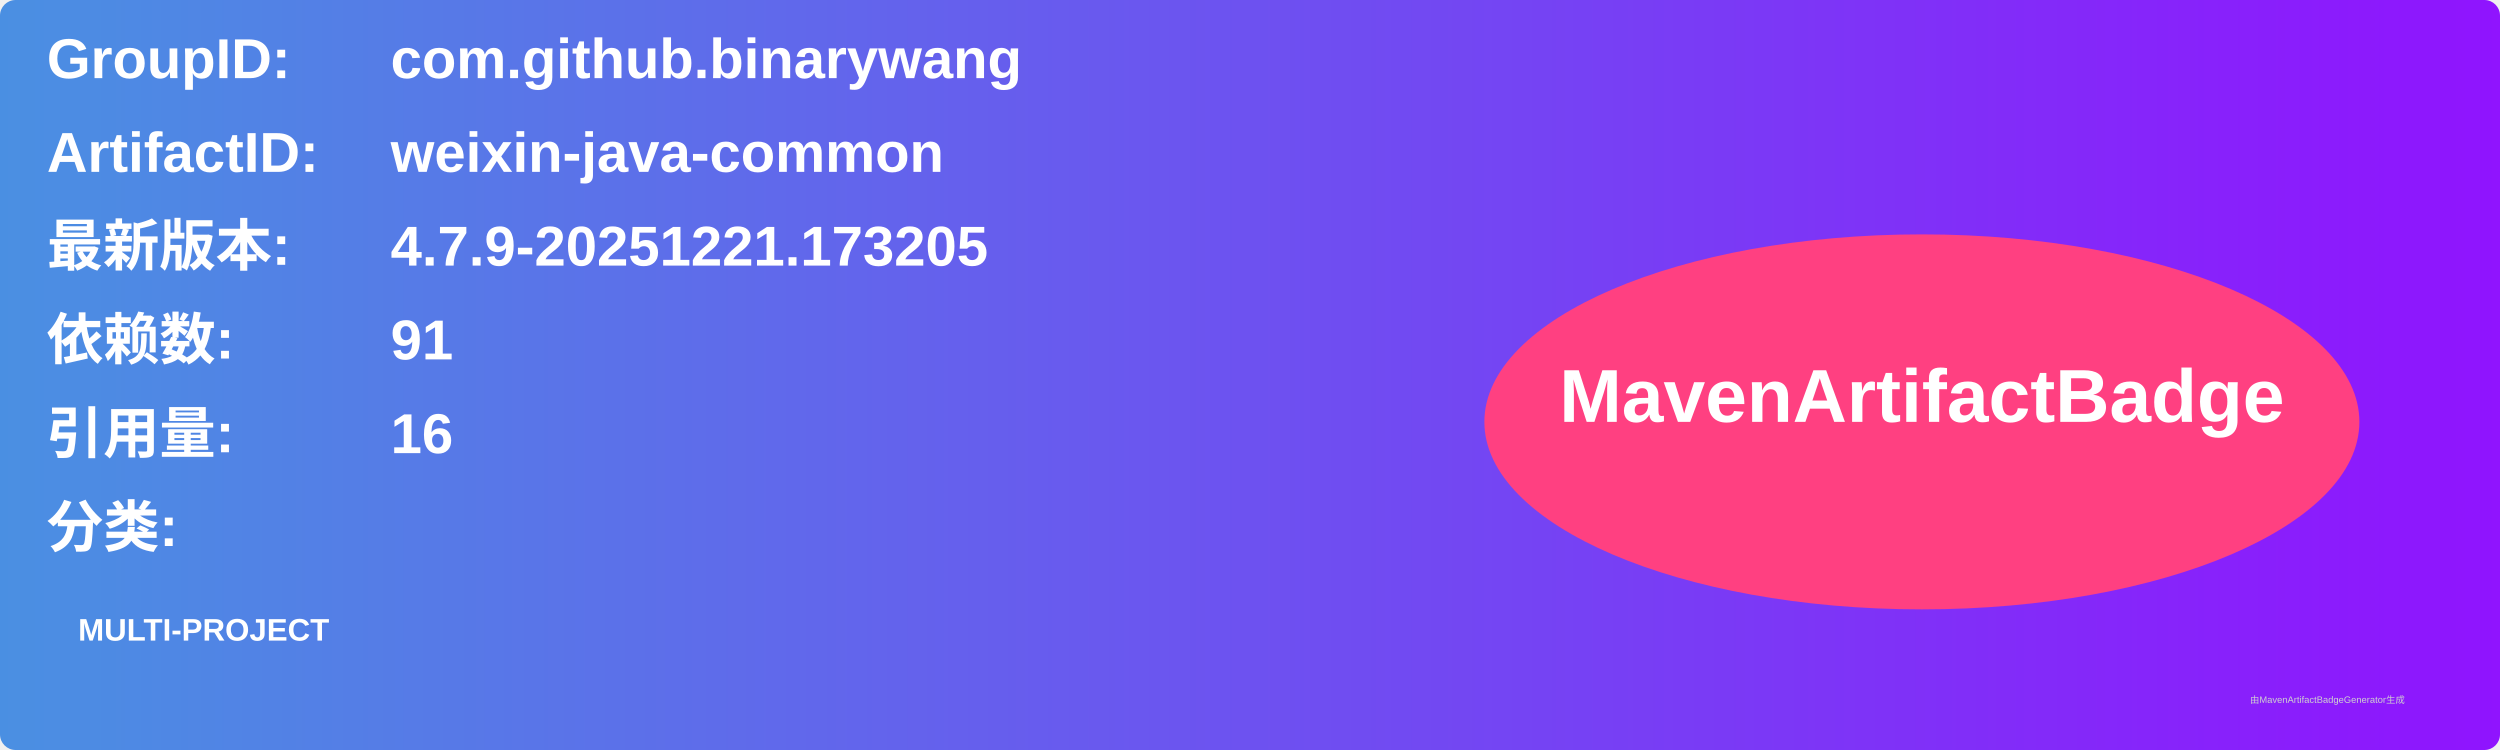
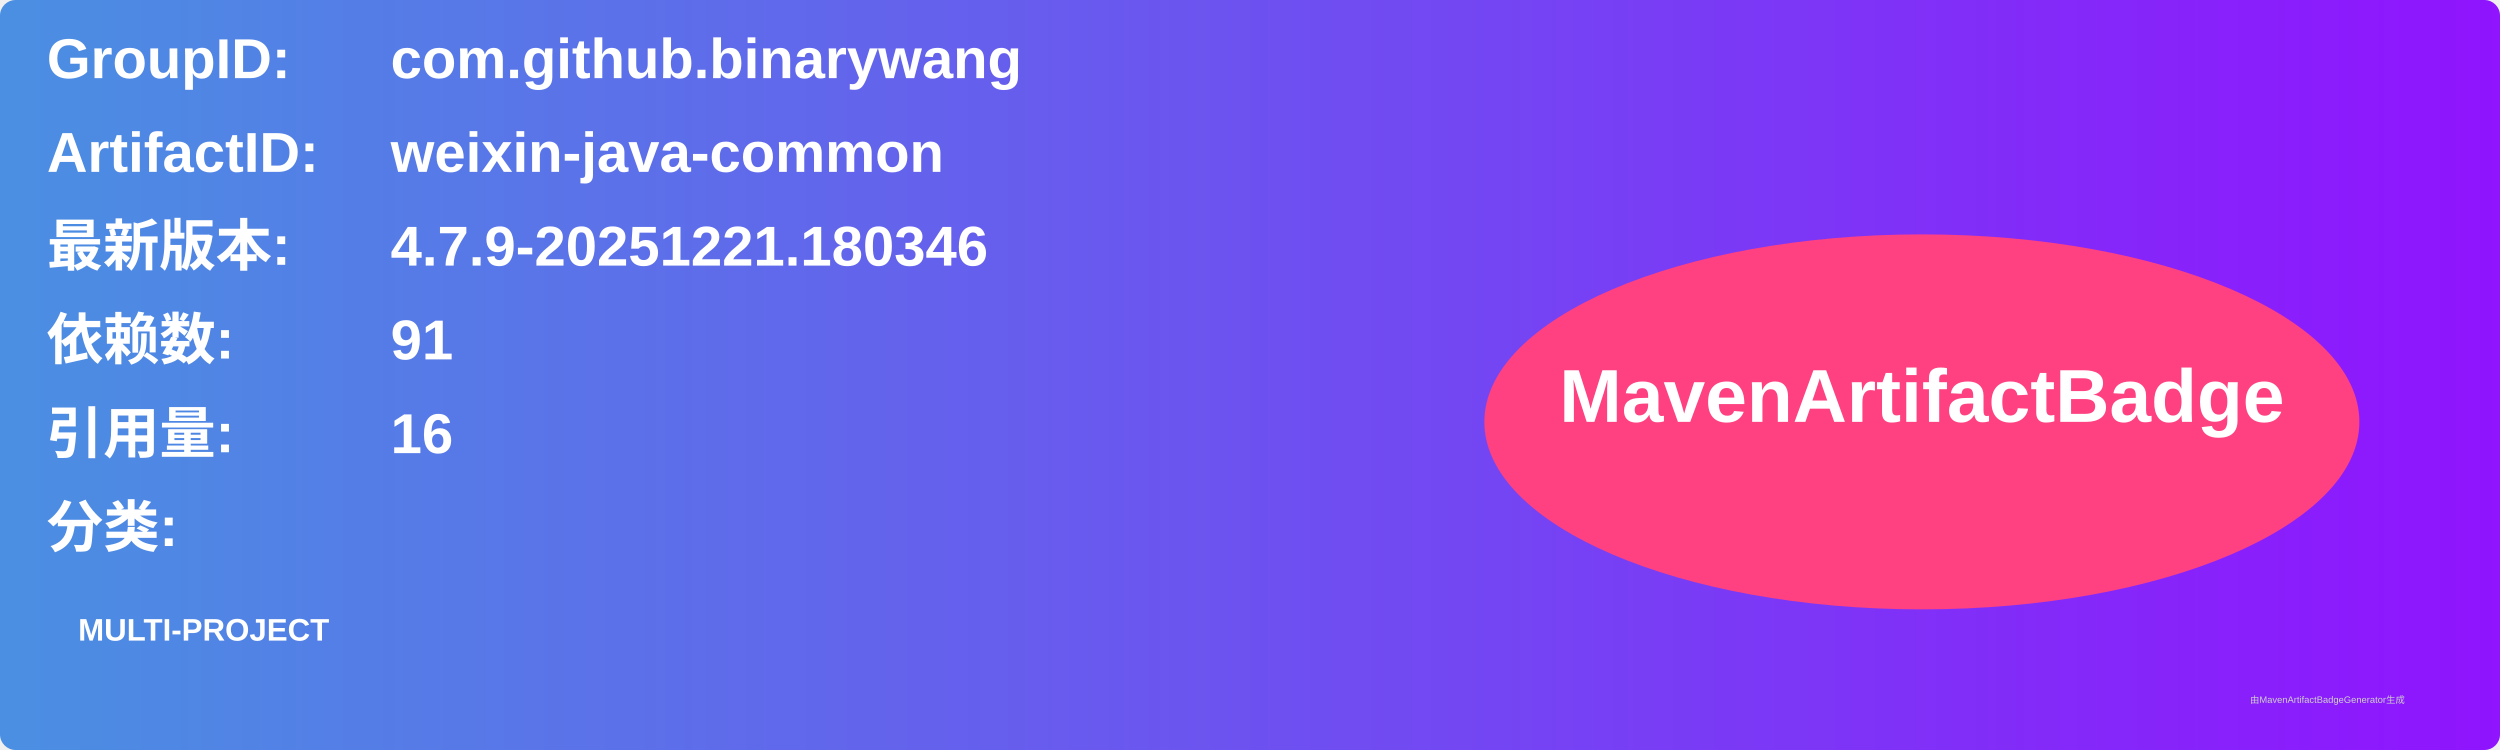
<svg xmlns="http://www.w3.org/2000/svg" width="800" height="240" viewBox="0 0 800 240">
  <linearGradient id="grad" x1="0%" y1="0%" x2="100%" y2="0%">
    <stop offset="0%" stop-color="#4a90e2" />
    <stop offset="100%" stop-color="#9013fe" />
  </linearGradient>
  <rect width="100%" height="100%" rx="5" ry="5" fill="url(#grad)" />
  <g transform="translate(15, 15)">
    <text x="0" y="10" font-family="Arial" font-size="18" fill="white" font-weight="bold" width="260">GroupID:</text>
    <text x="110" y="10" font-family="Arial" font-size="18" fill="white" font-weight="bold" width="460">com.github.binarywang</text>
    <text x="0" y="40" font-family="Arial" font-size="18" fill="white" font-weight="bold" width="260">ArtifactID:</text>
    <text x="110" y="40" font-family="Arial" font-size="18" fill="white" font-weight="bold" width="460">weixin-java-common</text>
    <text x="0" y="70" font-family="Arial" font-size="18" fill="white" font-weight="bold">最新版本:</text>
    <text x="110" y="70" font-family="Arial" font-size="18" fill="white" font-weight="bold">
-       <tspan font-weight="bold">4.7.9-20251221.173205</tspan>
+       <tspan font-weight="bold">4.7.9-20251221.180346</tspan>
    </text>
    <text x="0" y="100" font-family="Arial" font-size="18" fill="white" font-weight="bold">依赖数: </text>
    <text x="110" y="100" font-family="Arial" font-size="18" fill="white">
      <tspan font-weight="bold">91</tspan>
    </text>
    <text x="0" y="130" font-family="Arial" font-size="18" fill="white" font-weight="bold">引用量: </text>
    <text x="110" y="130" font-family="Arial" font-size="18" fill="white">
      <tspan font-weight="bold">16</tspan>
    </text>
    <text x="0" y="160" font-family="Arial" font-size="18" fill="white" font-weight="bold">分类:</text>
    <text x="10" y="190" font-family="Arial" font-size="10" fill="white">
      <tspan font-weight="bold">MULTI-PROJECT</tspan>
    </text>
    <ellipse cx="600" cy="120" rx="140" ry="60" fill="#ff4081" />
    <text x="600" y="120" text-anchor="middle" font-family="Arial" font-size="24" fill="white" font-weight="bold">MavenArtifactBadge</text>
  </g>
  <text x="720" y="225" font-family="Arial" font-size="3" fill="#d0d0d0">由MavenArtifactBadgeGenerator生成</text>
</svg>
